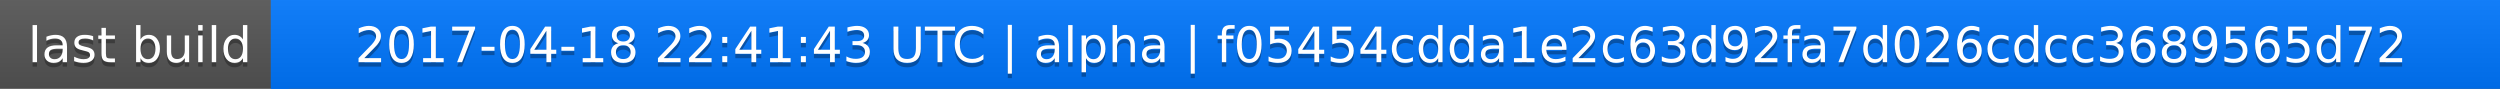
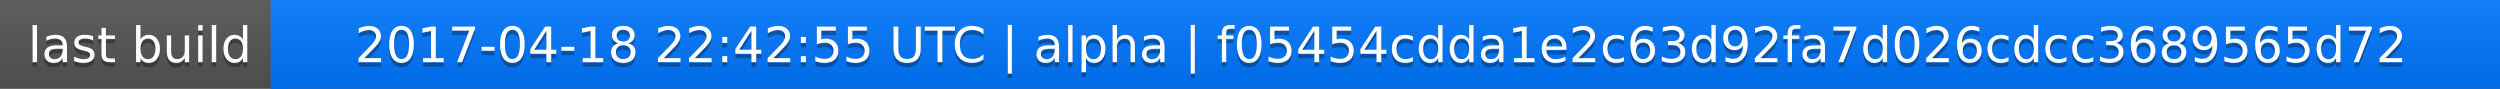
<svg xmlns="http://www.w3.org/2000/svg" width="563" height="20">
  <linearGradient id="a" x2="0" y2="100%">
    <stop offset="0" stop-color="#bbb" stop-opacity=".1" />
    <stop offset="1" stop-opacity=".1" />
  </linearGradient>
  <rect rx="0" width="563" height="20" fill="#555" />
  <rect rx="0" x="61" width="502" height="20" fill="#07f" />
  <path fill="#07f" d="M61 0h4v20h-4z" />
  <rect rx="0" width="563" height="20" fill="url(#a)" />
  <g fill="#fff" text-anchor="middle" font-family="DejaVu Sans,Verdana,Geneva,sans-serif" font-size="11">
    <text x="31.5" y="15" fill="#010101" fill-opacity=".3">last build</text>
    <text x="31.5" y="14">last build</text>
-     <text x="311" y="15" fill="#010101" fill-opacity=".3">2017-04-18 22:41:43 UTC | alpha | f05454cdda1e2c63d92fa7d026cdcc3689565d72</text>
-     <text x="311" y="14">2017-04-18 22:41:43 UTC | alpha | f05454cdda1e2c63d92fa7d026cdcc3689565d72</text>
+     <text x="311" y="15" fill="#010101" fill-opacity=".3">2017-04-18 22:42:55 UTC | alpha | f05454cdda1e2c63d92fa7d026cdcc3689565d72</text>
+     <text x="311" y="14">2017-04-18 22:42:55 UTC | alpha | f05454cdda1e2c63d92fa7d026cdcc3689565d72</text>
  </g>
</svg>
